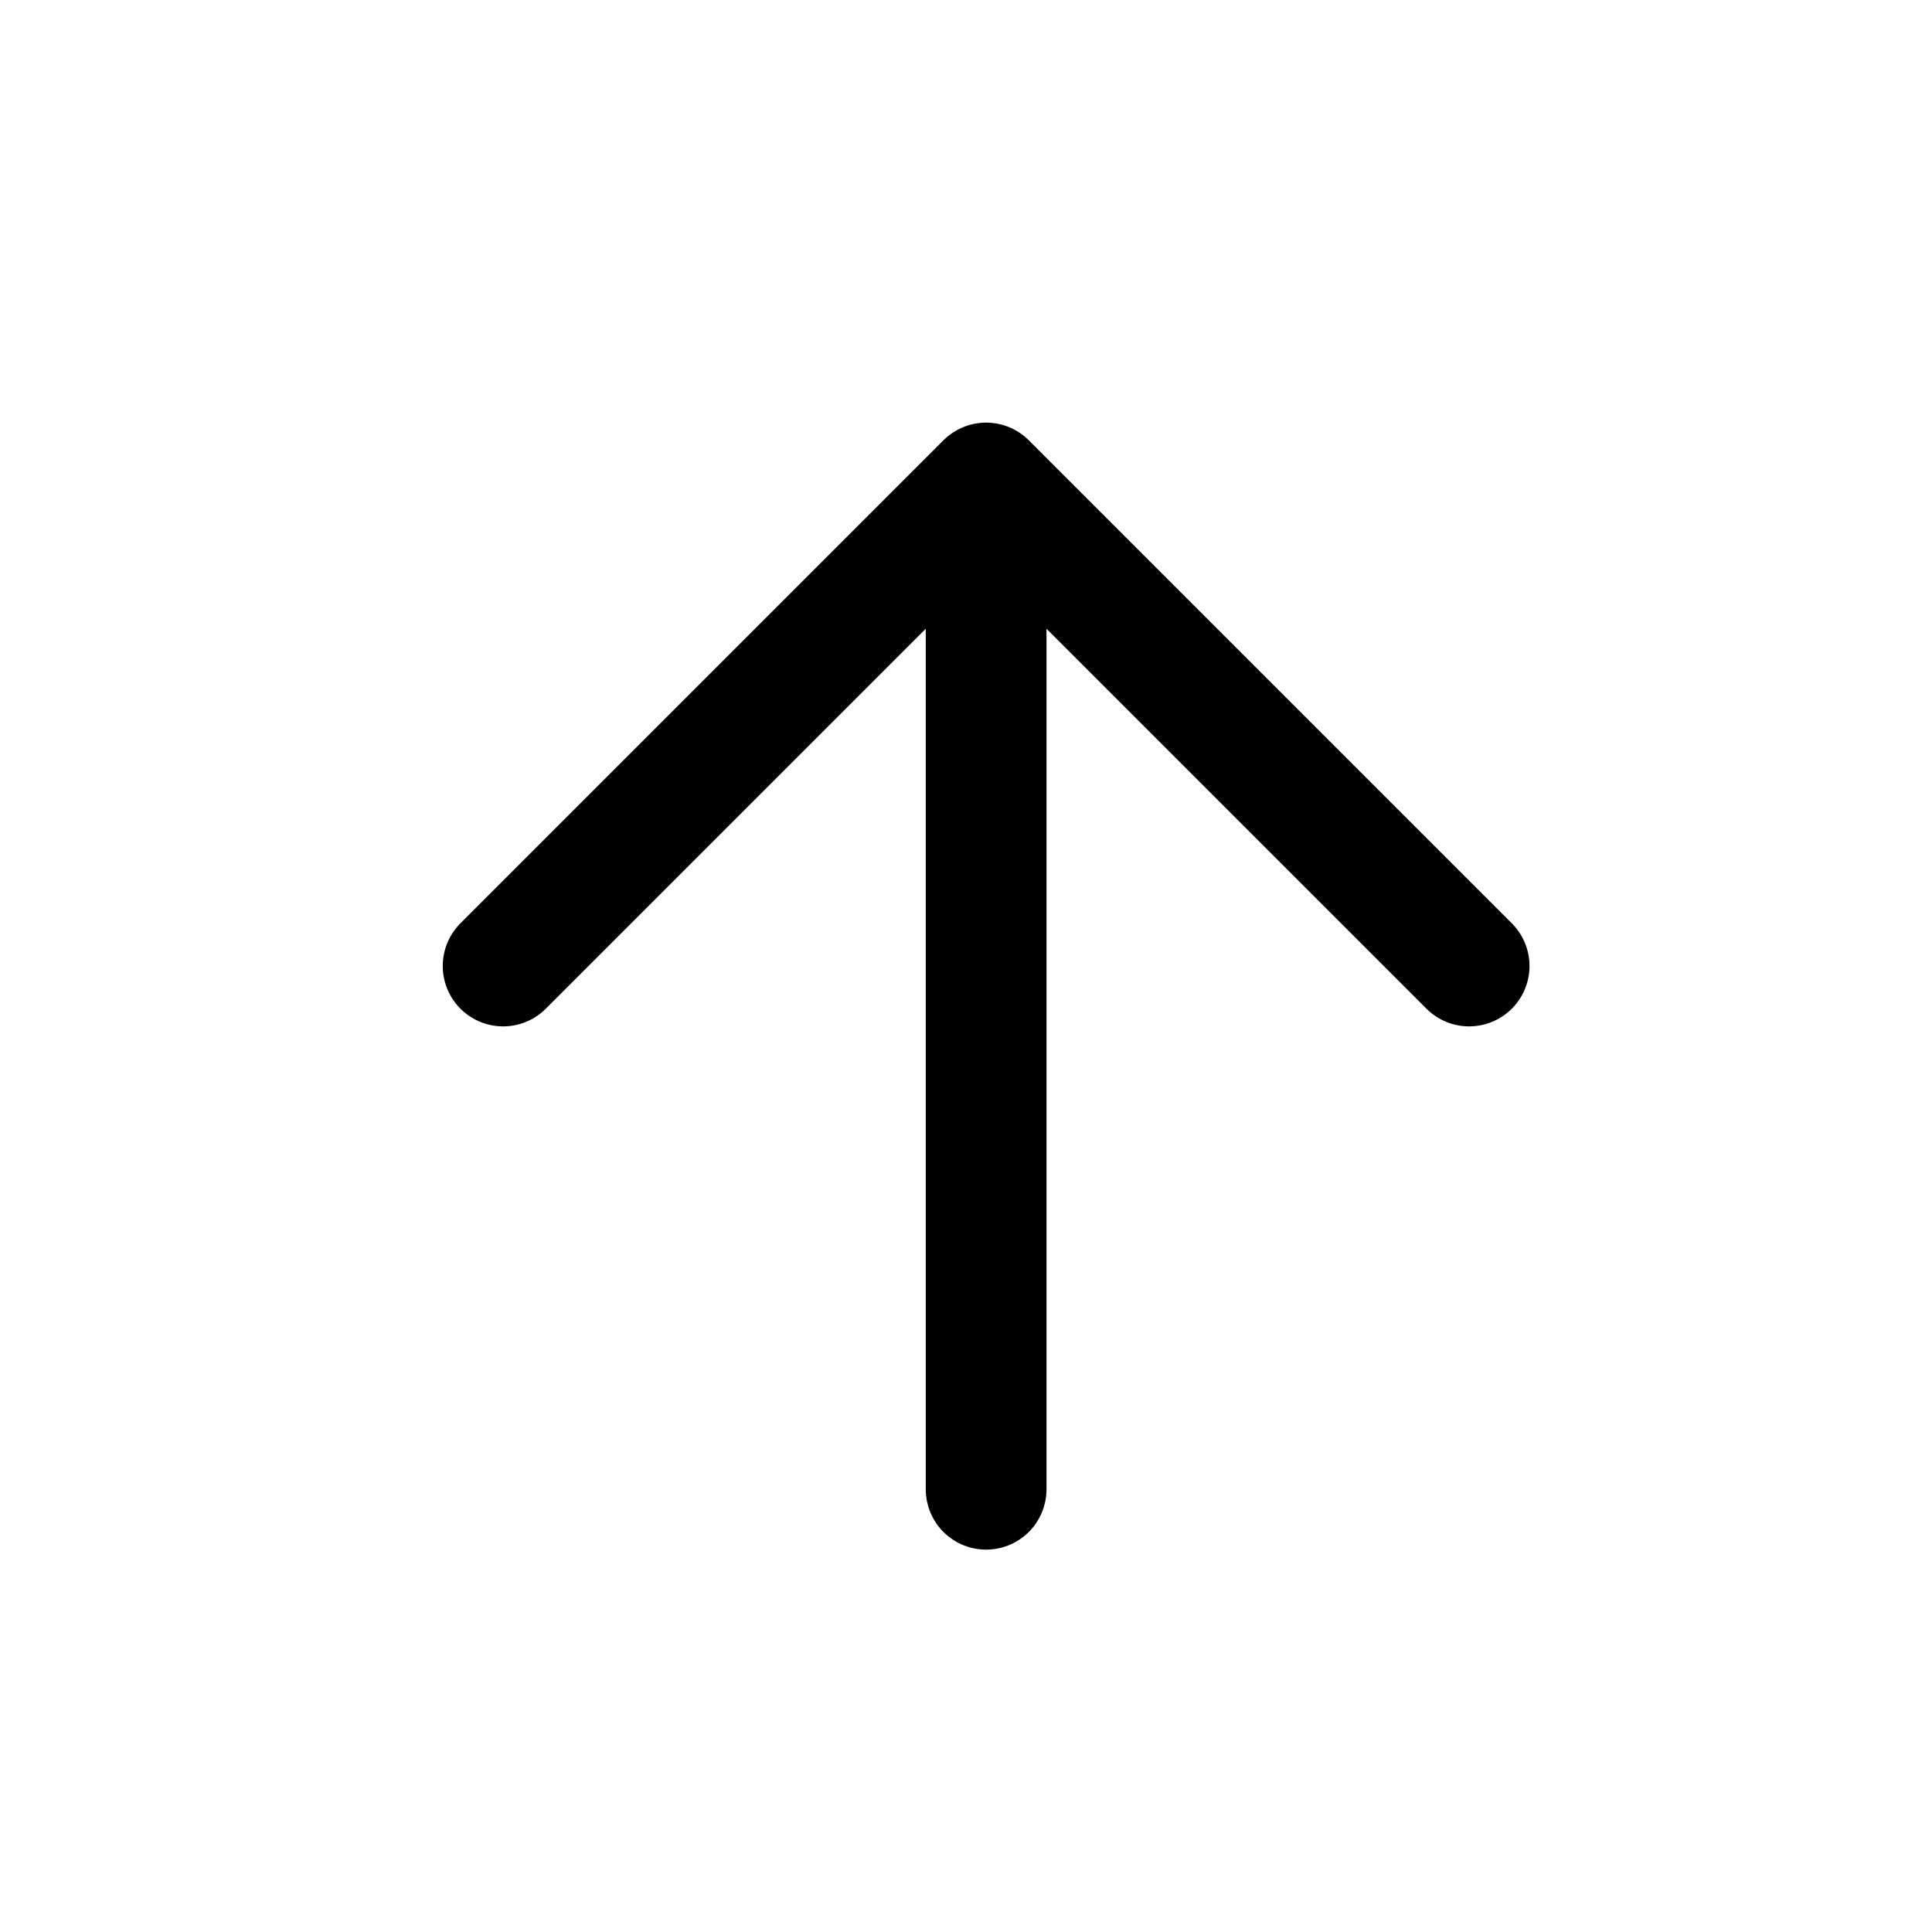
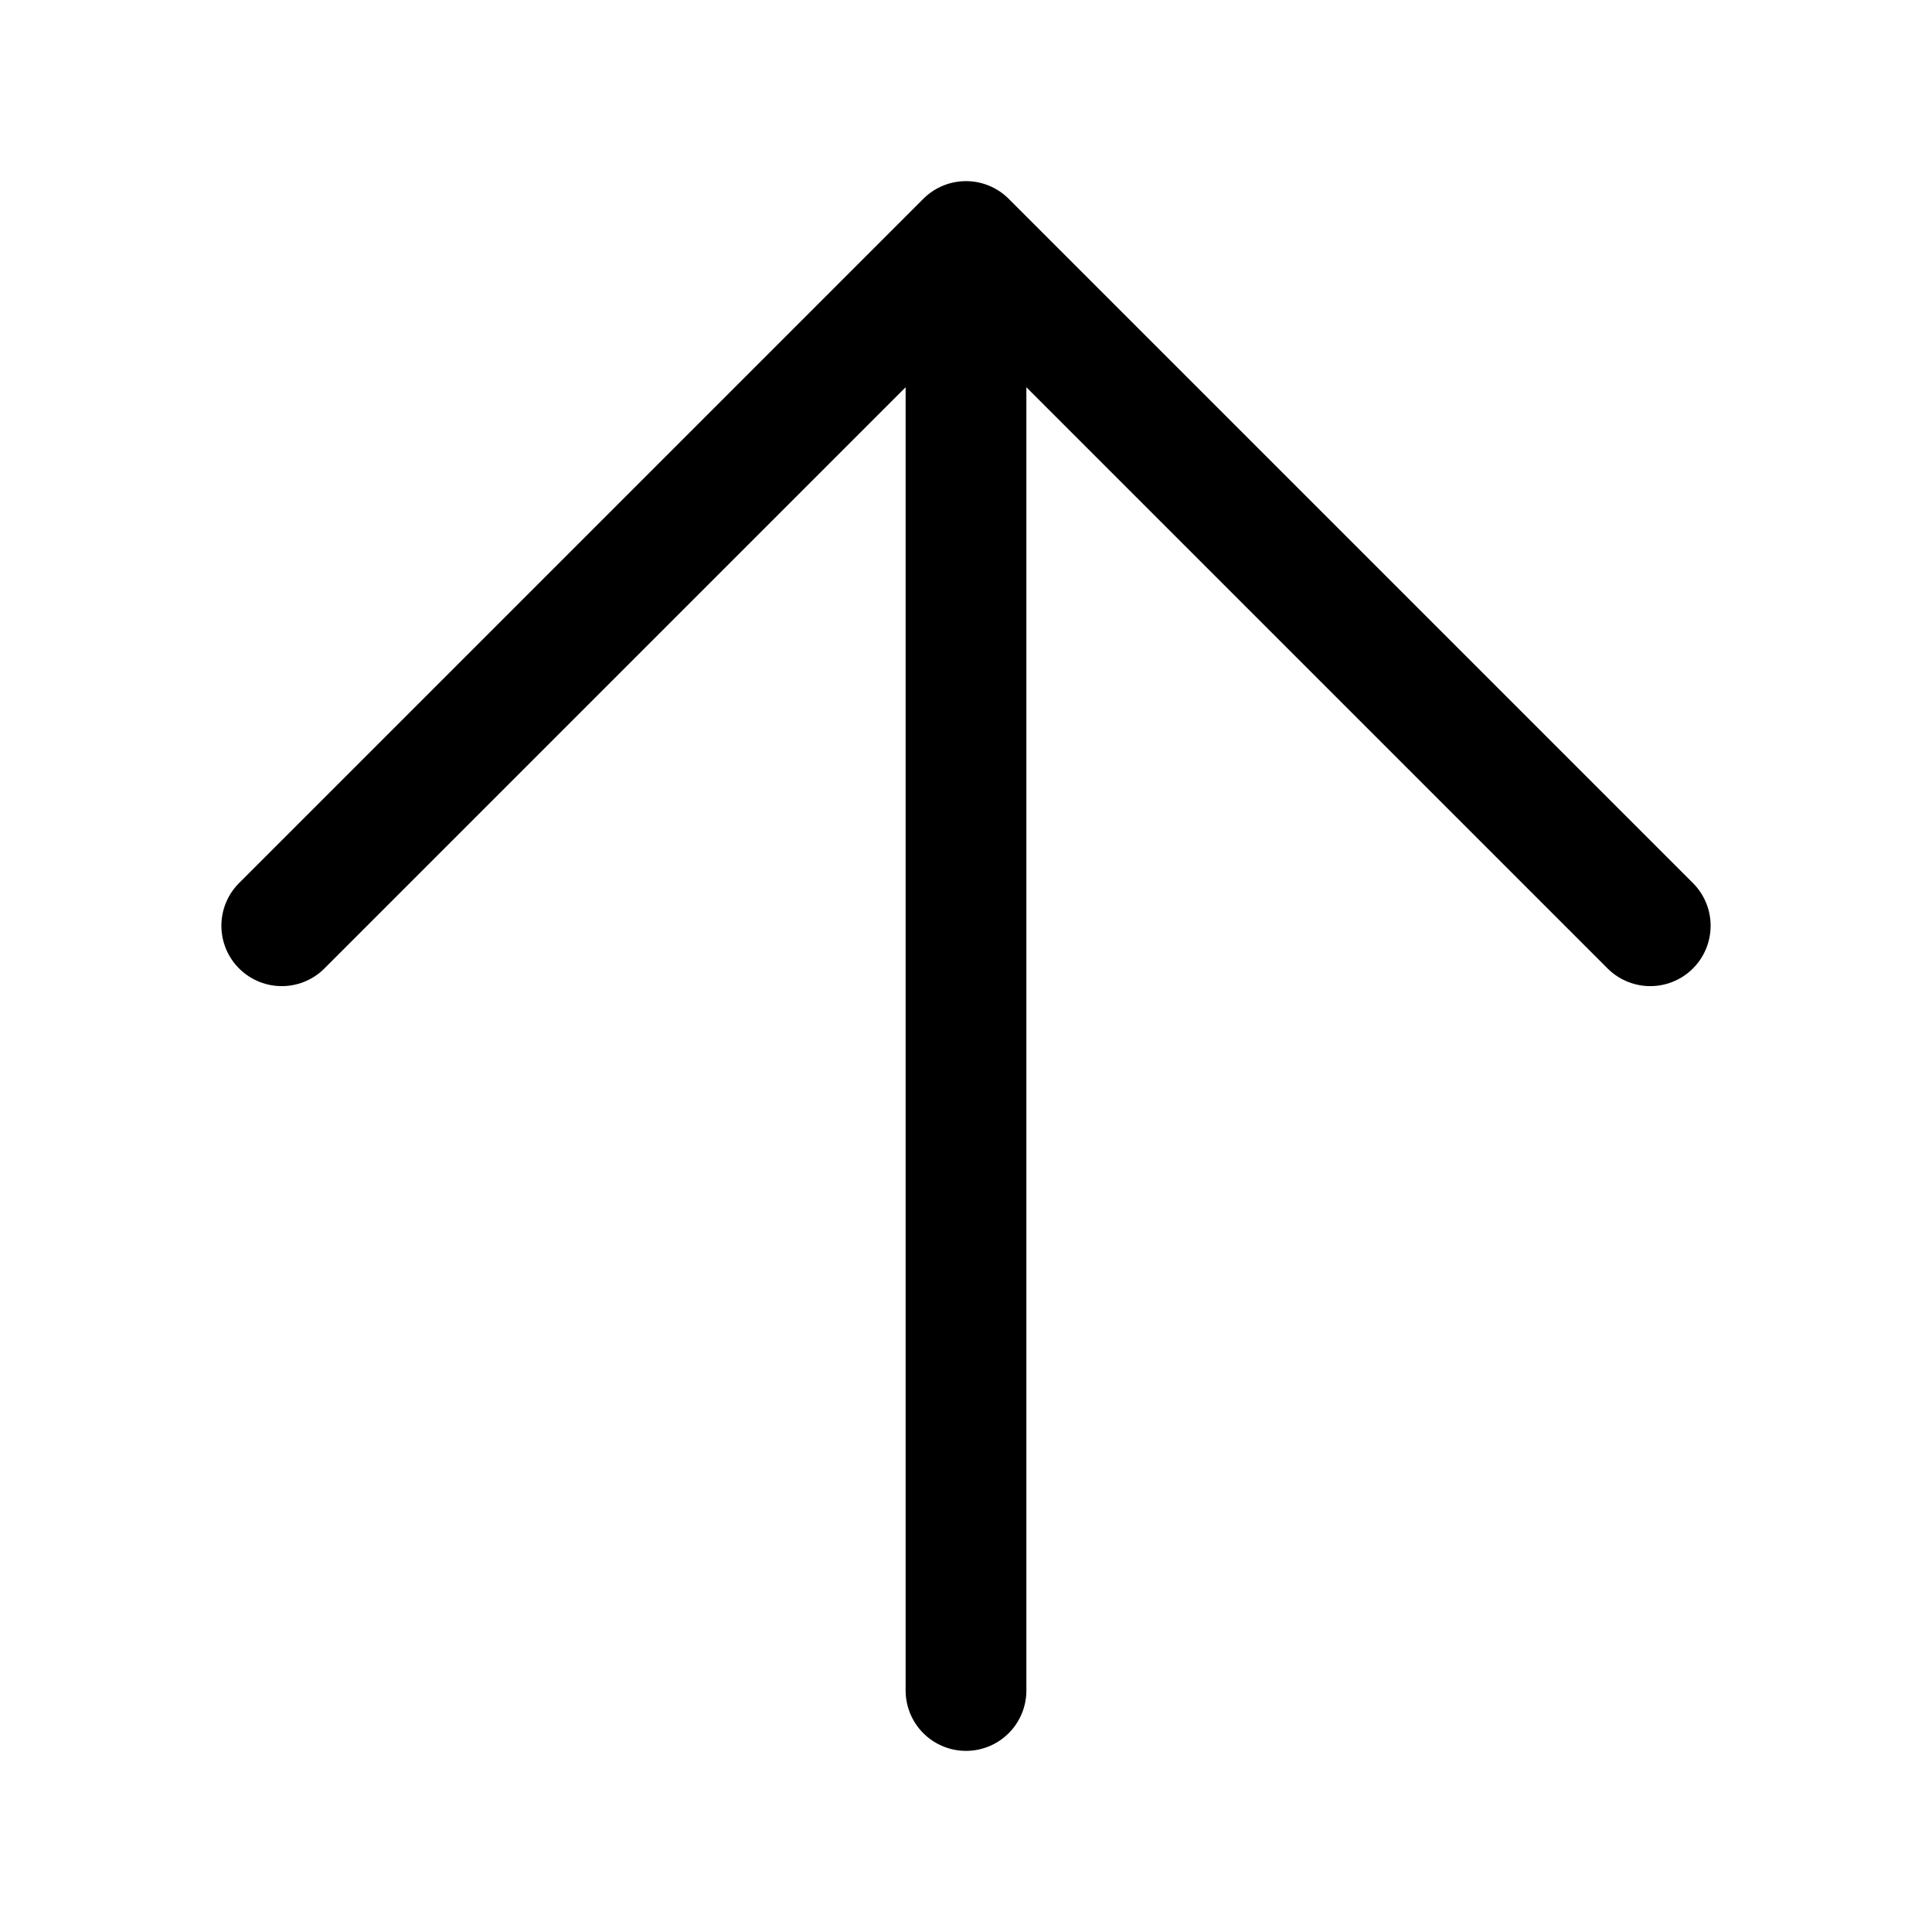
- <svg xmlns="http://www.w3.org/2000/svg" width="24" height="24" stroke-width="1.5" viewBox="0 0 24 24" fill="none">
-   <path d="M12.25 18.5V6M12.25 6L18.25 12M12.25 6L6.25 12" stroke="currentColor" stroke-linecap="round" stroke-linejoin="round" />
+ <svg xmlns="http://www.w3.org/2000/svg" width="24" height="24" viewBox="0 0 24 24" stroke-width="1.5" fill="none">
+   <path d="M12 21L12 3M12 3L20.5 11.5M12 3L3.5 11.5" stroke="currentColor" stroke-linecap="round" stroke-linejoin="round" />
</svg>
